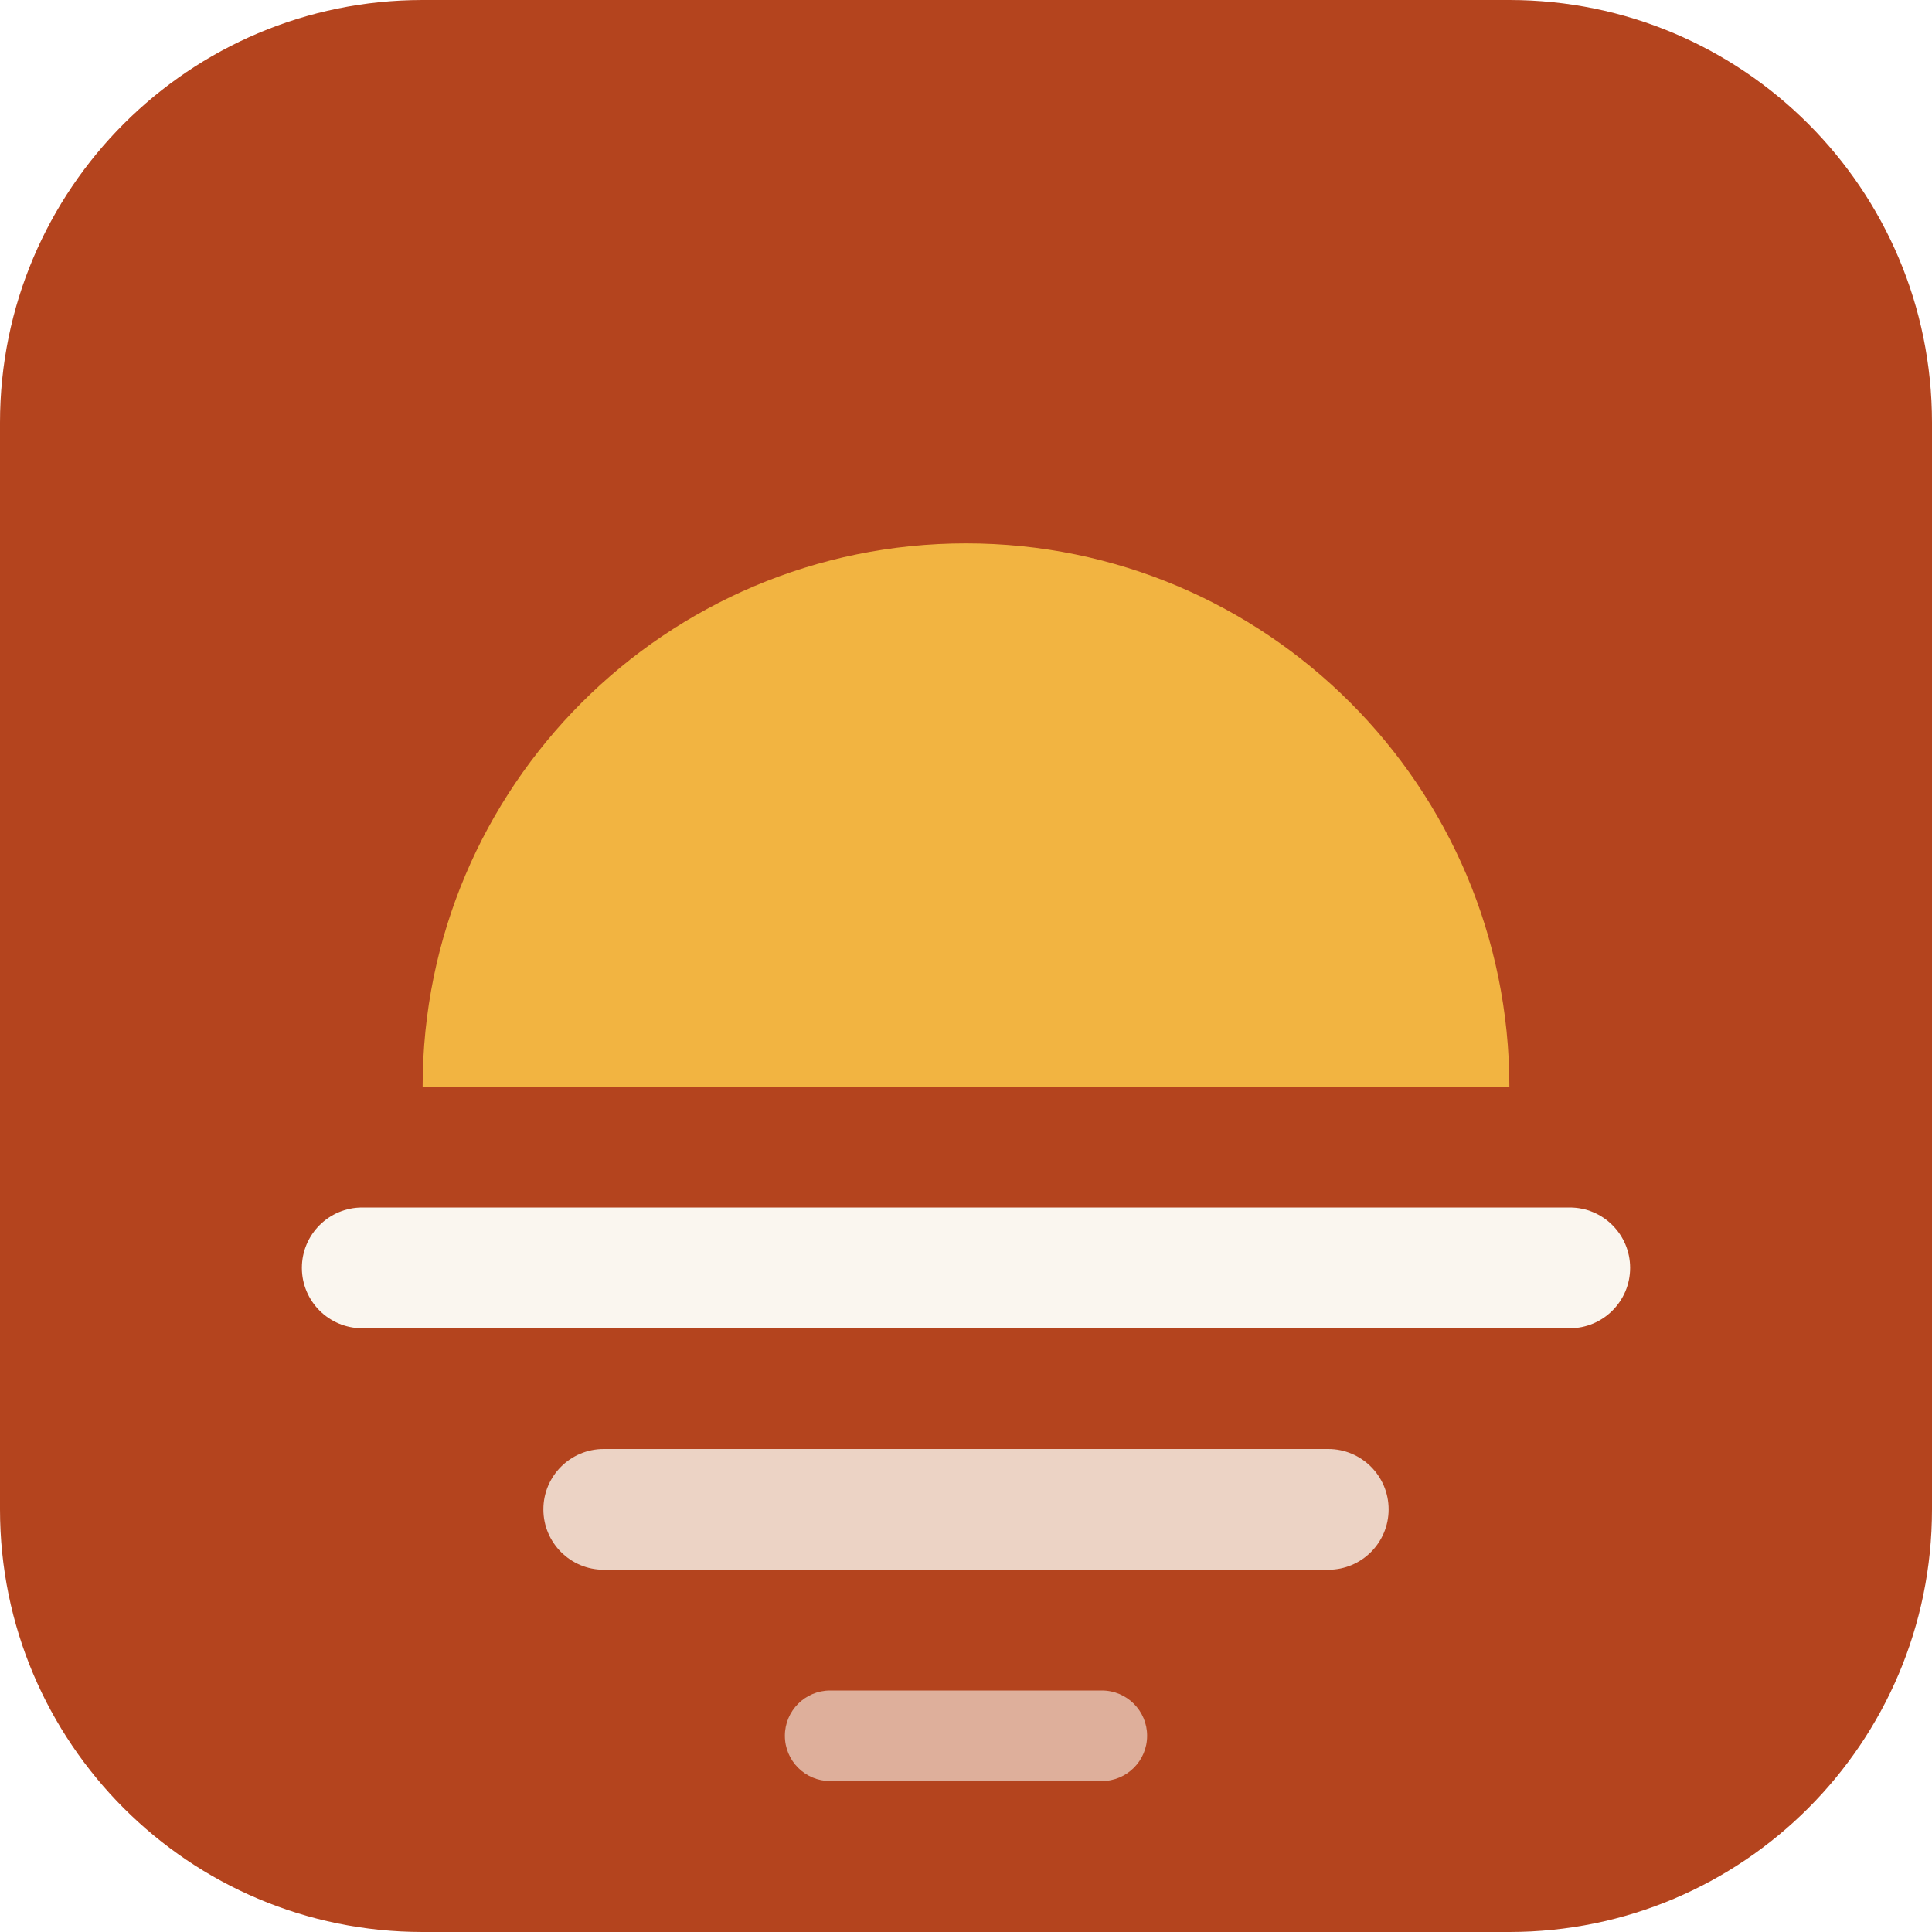
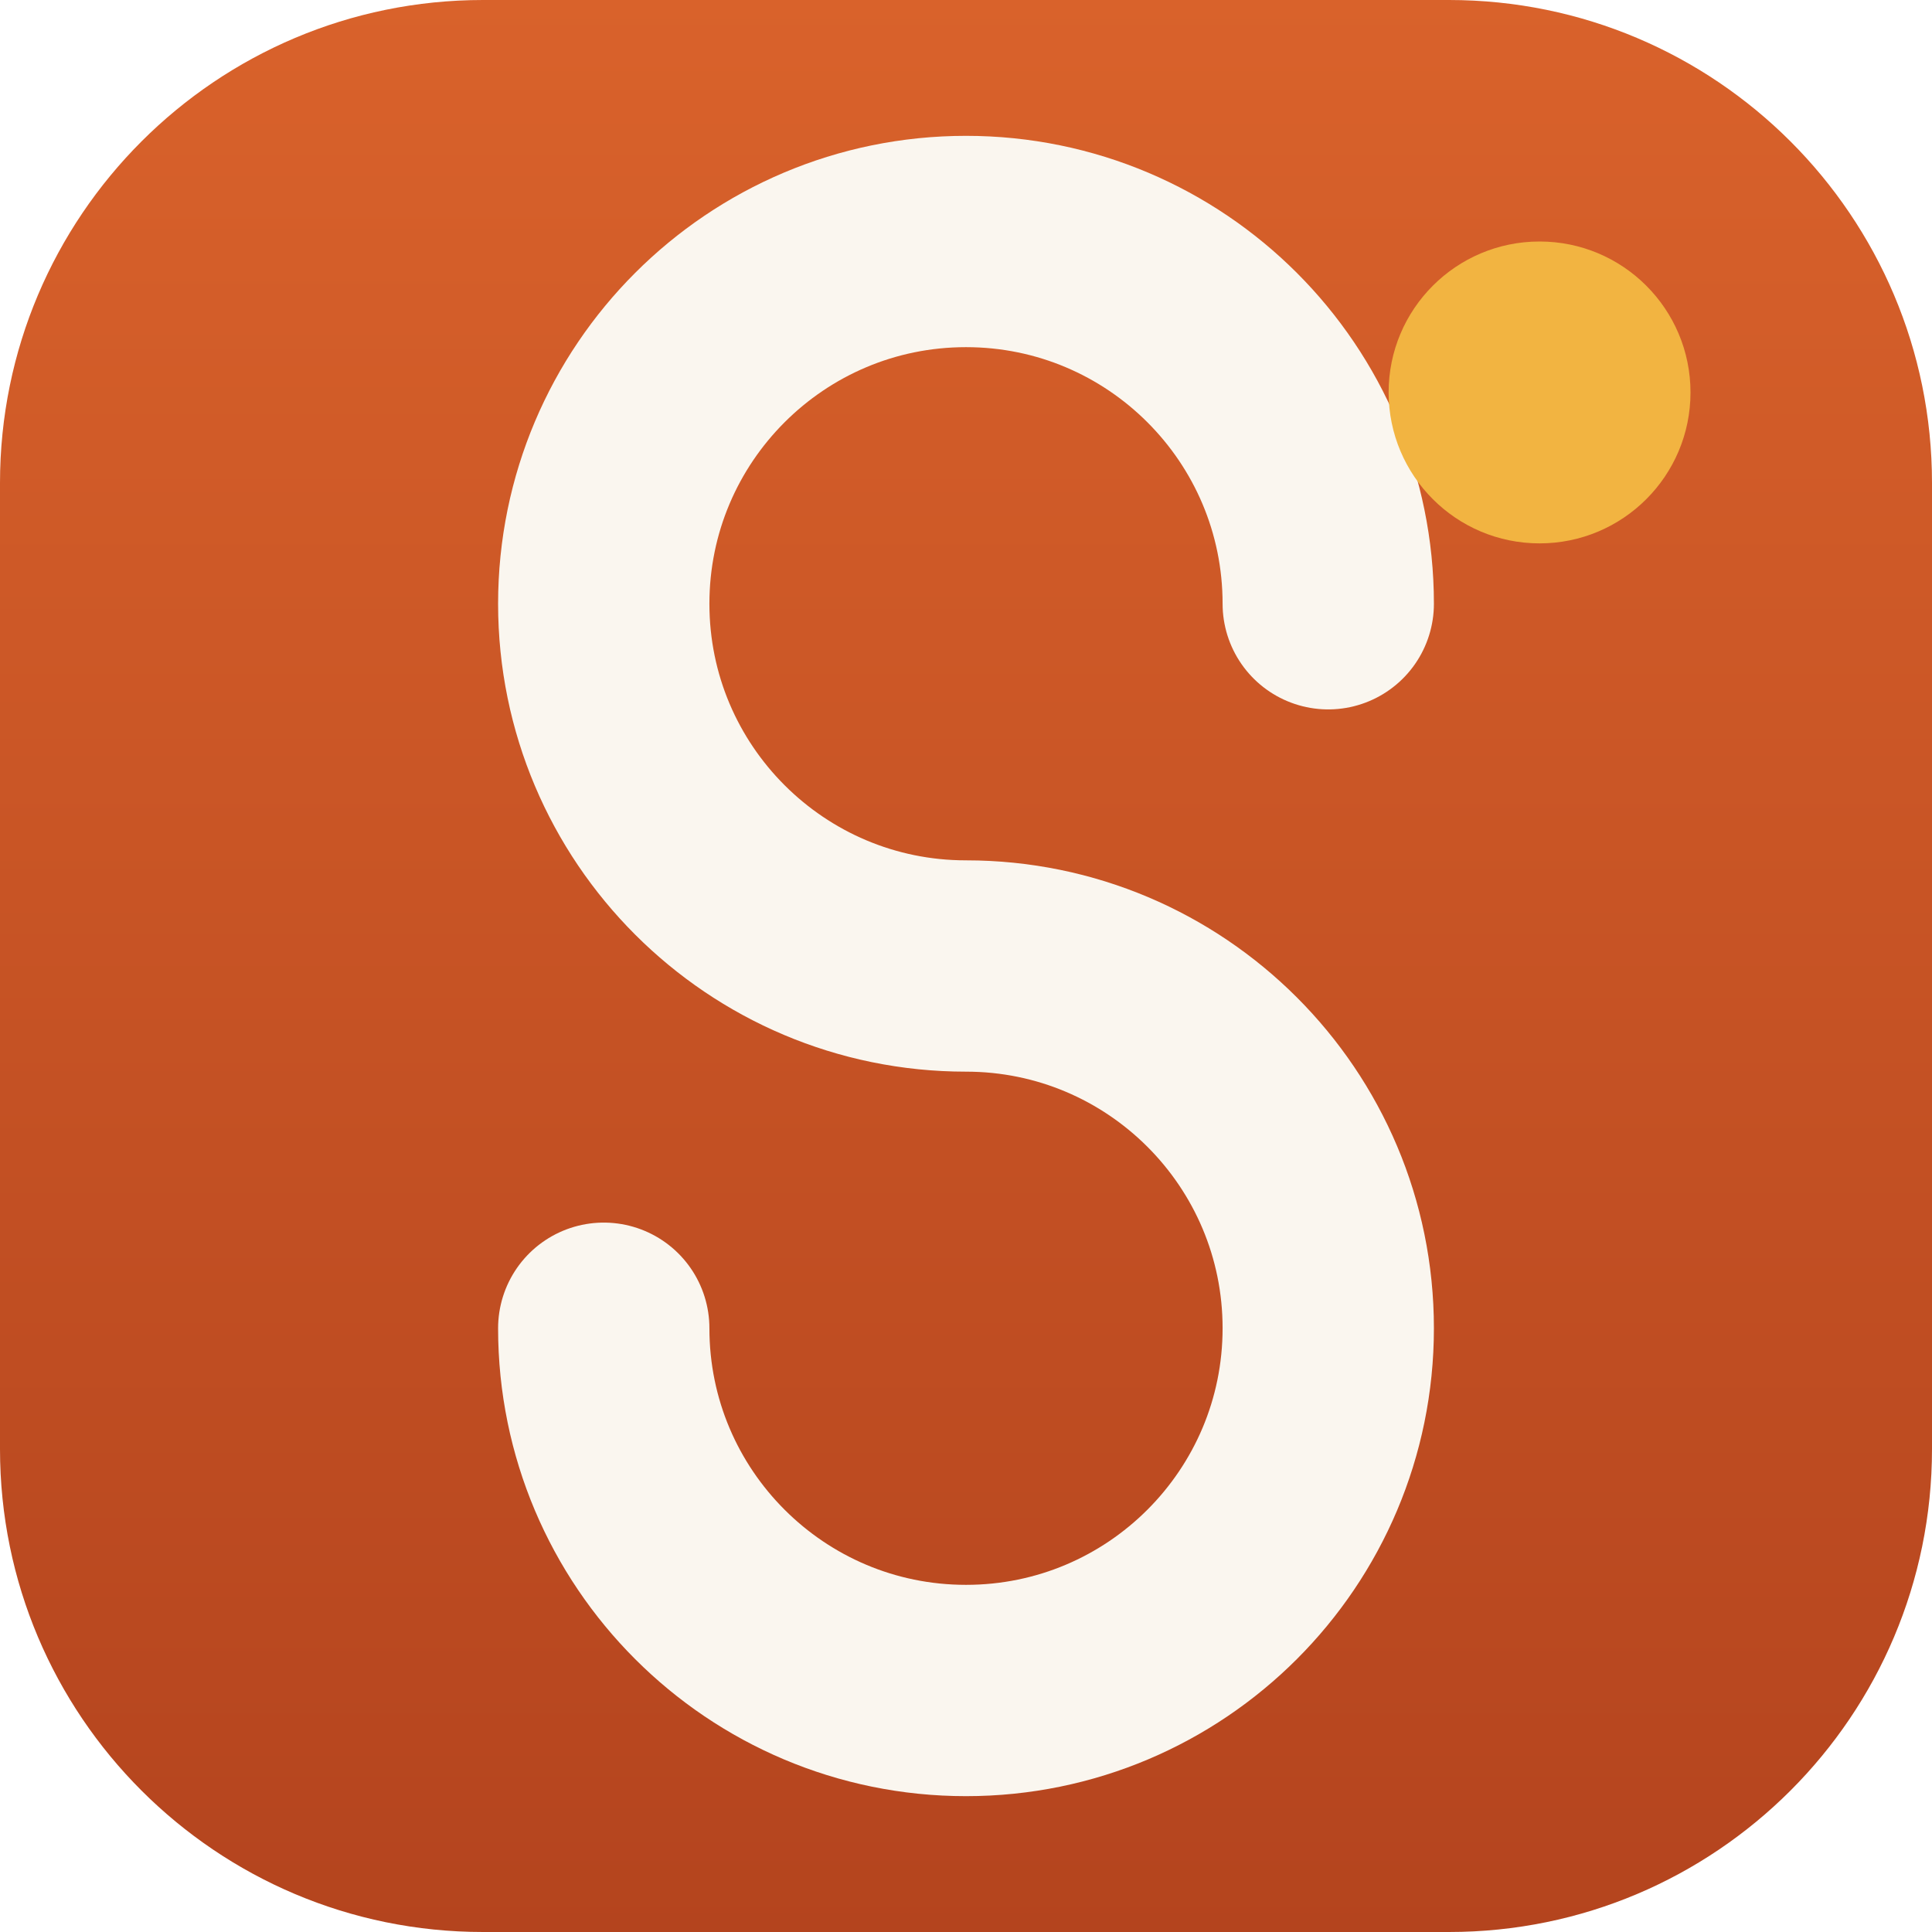
<svg xmlns="http://www.w3.org/2000/svg" viewBox="0 0 64 64" role="img" aria-labelledby="t">
-   <rect width="64" height="64" rx="14" fill="#B4441E" />
-   <path d="M14 36a18 18 0 0 1 36 0z" fill="#F2B441" />
-   <rect x="10" y="40" width="44" height="4" rx="2" fill="#FAF6EF" />
-   <rect x="18" y="48" width="28" height="4" rx="2" fill="#FAF6EF" opacity="0.8" />
-   <rect x="26" y="56" width="12" height="3" rx="1.5" fill="#FAF6EF" opacity="0.6" />
+   <defs>
+     <linearGradient id="m-g" x1="0" y1="0" x2="0" y2="1">
+       <stop offset="0" stop-color="#D9622B" />
+       <stop offset="1" stop-color="#B4441E" />
+     </linearGradient>
+   </defs>
+   <rect width="64" height="64" rx="16" fill="url(#m-g)" />
+   <path d="M44 20A12 12 0 1 0 32 32A12 12 0 1 1 20 44" fill="none" stroke="#FAF6EF" stroke-width="7" stroke-linecap="round" />
+   <circle cx="51" cy="13" r="5" fill="#F2B441" />
</svg>
